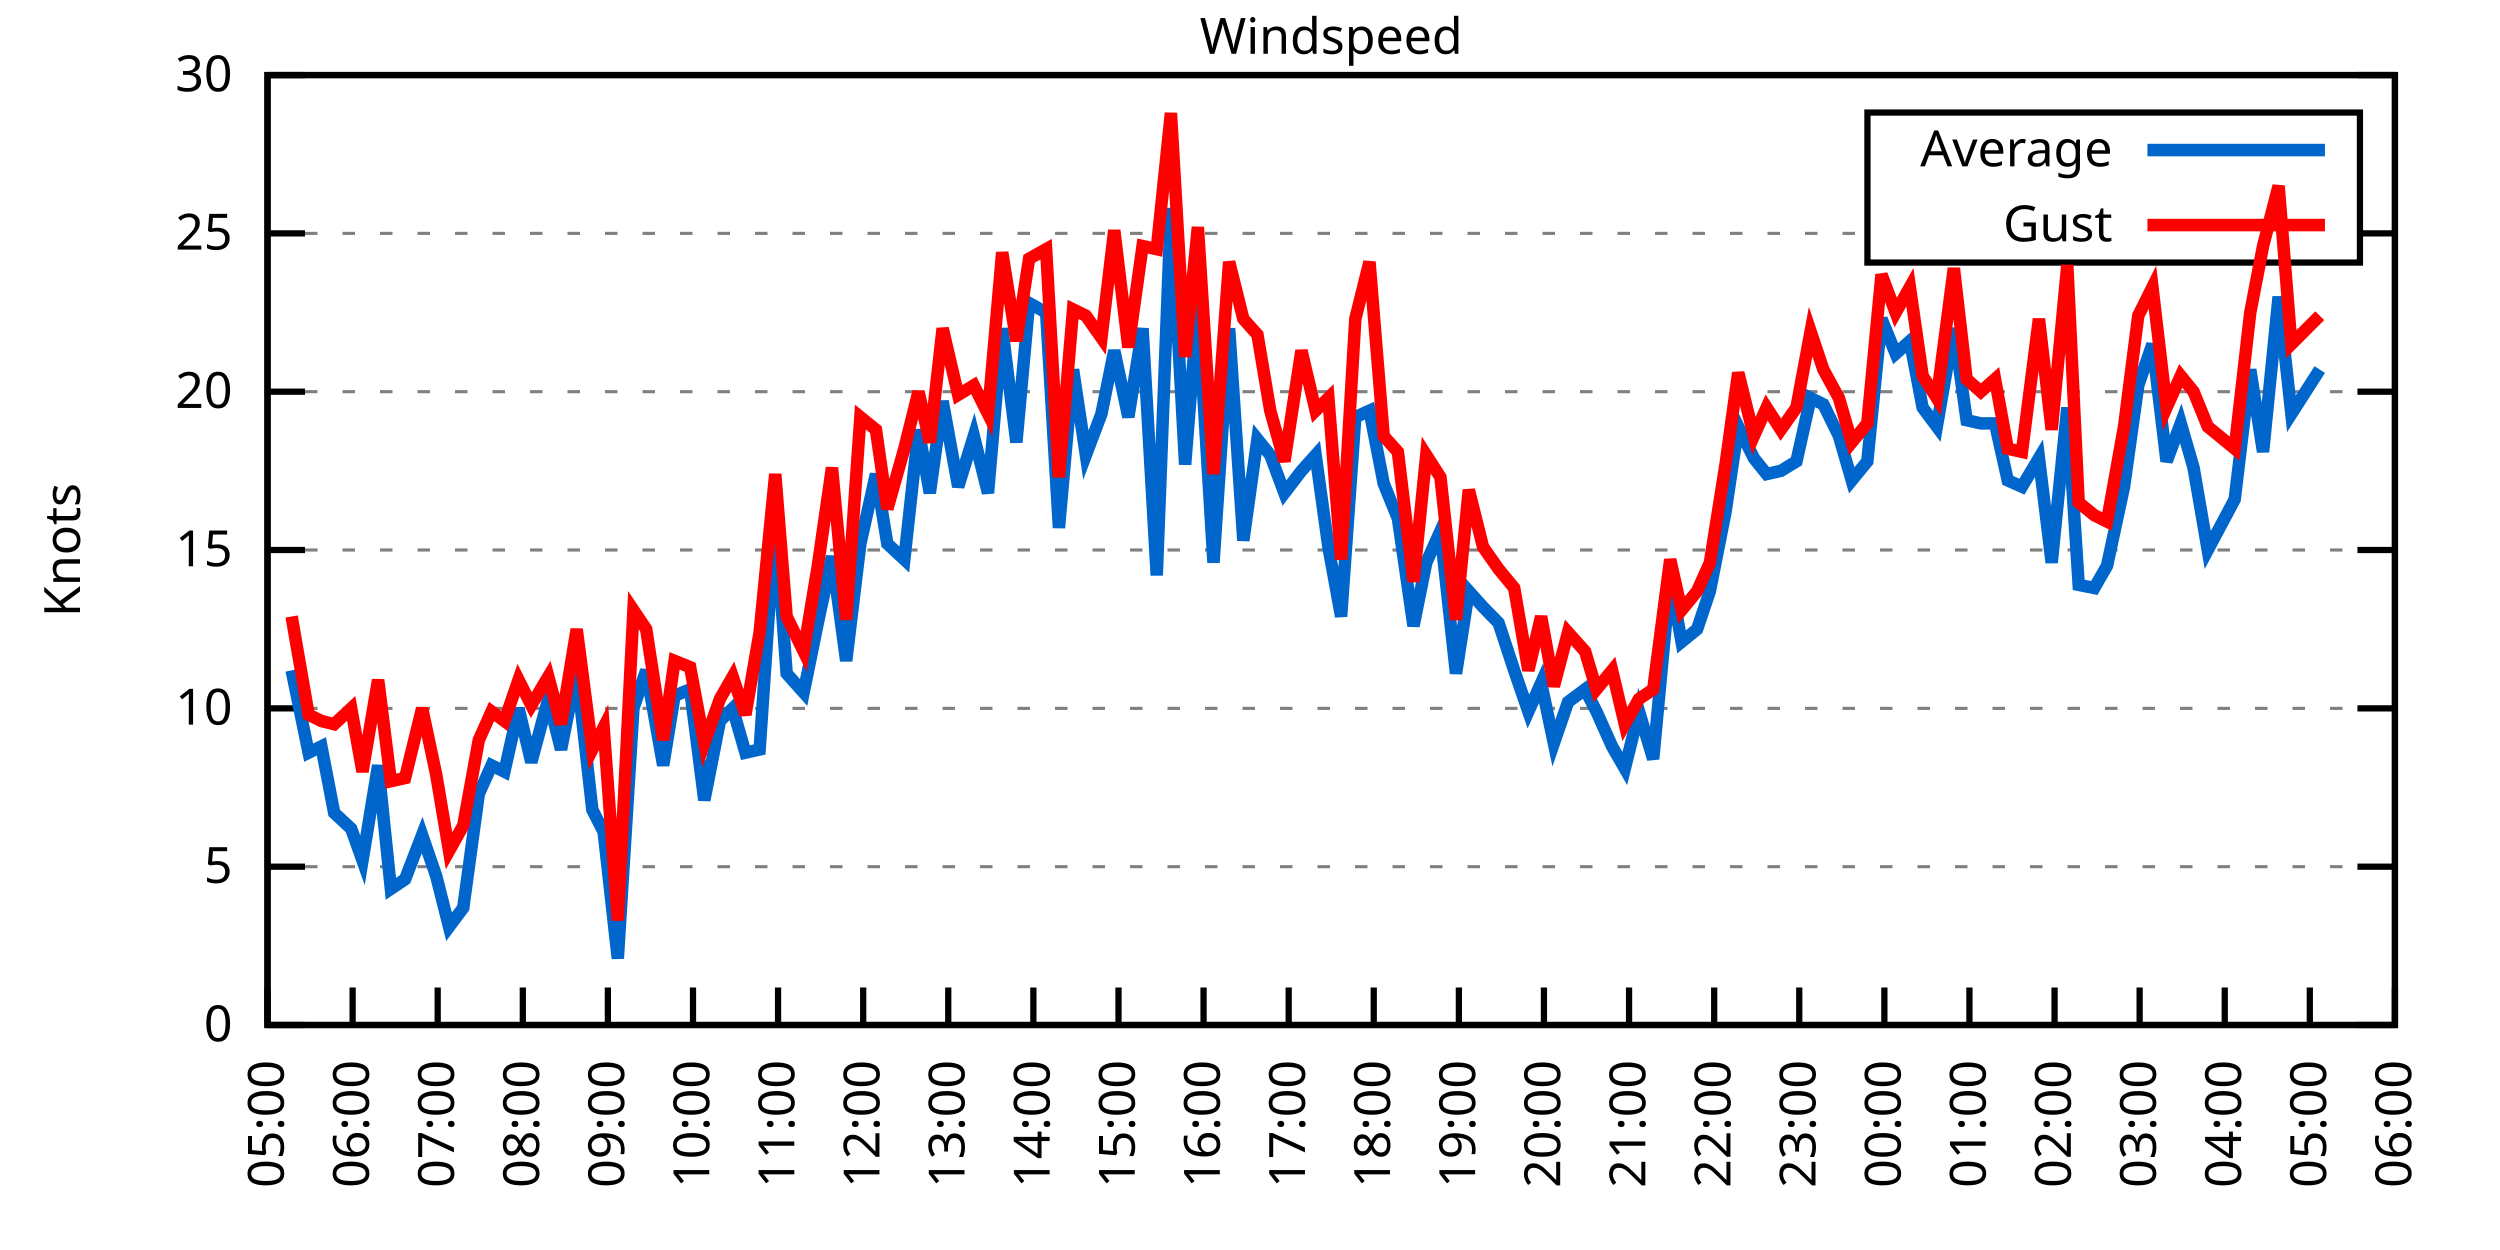
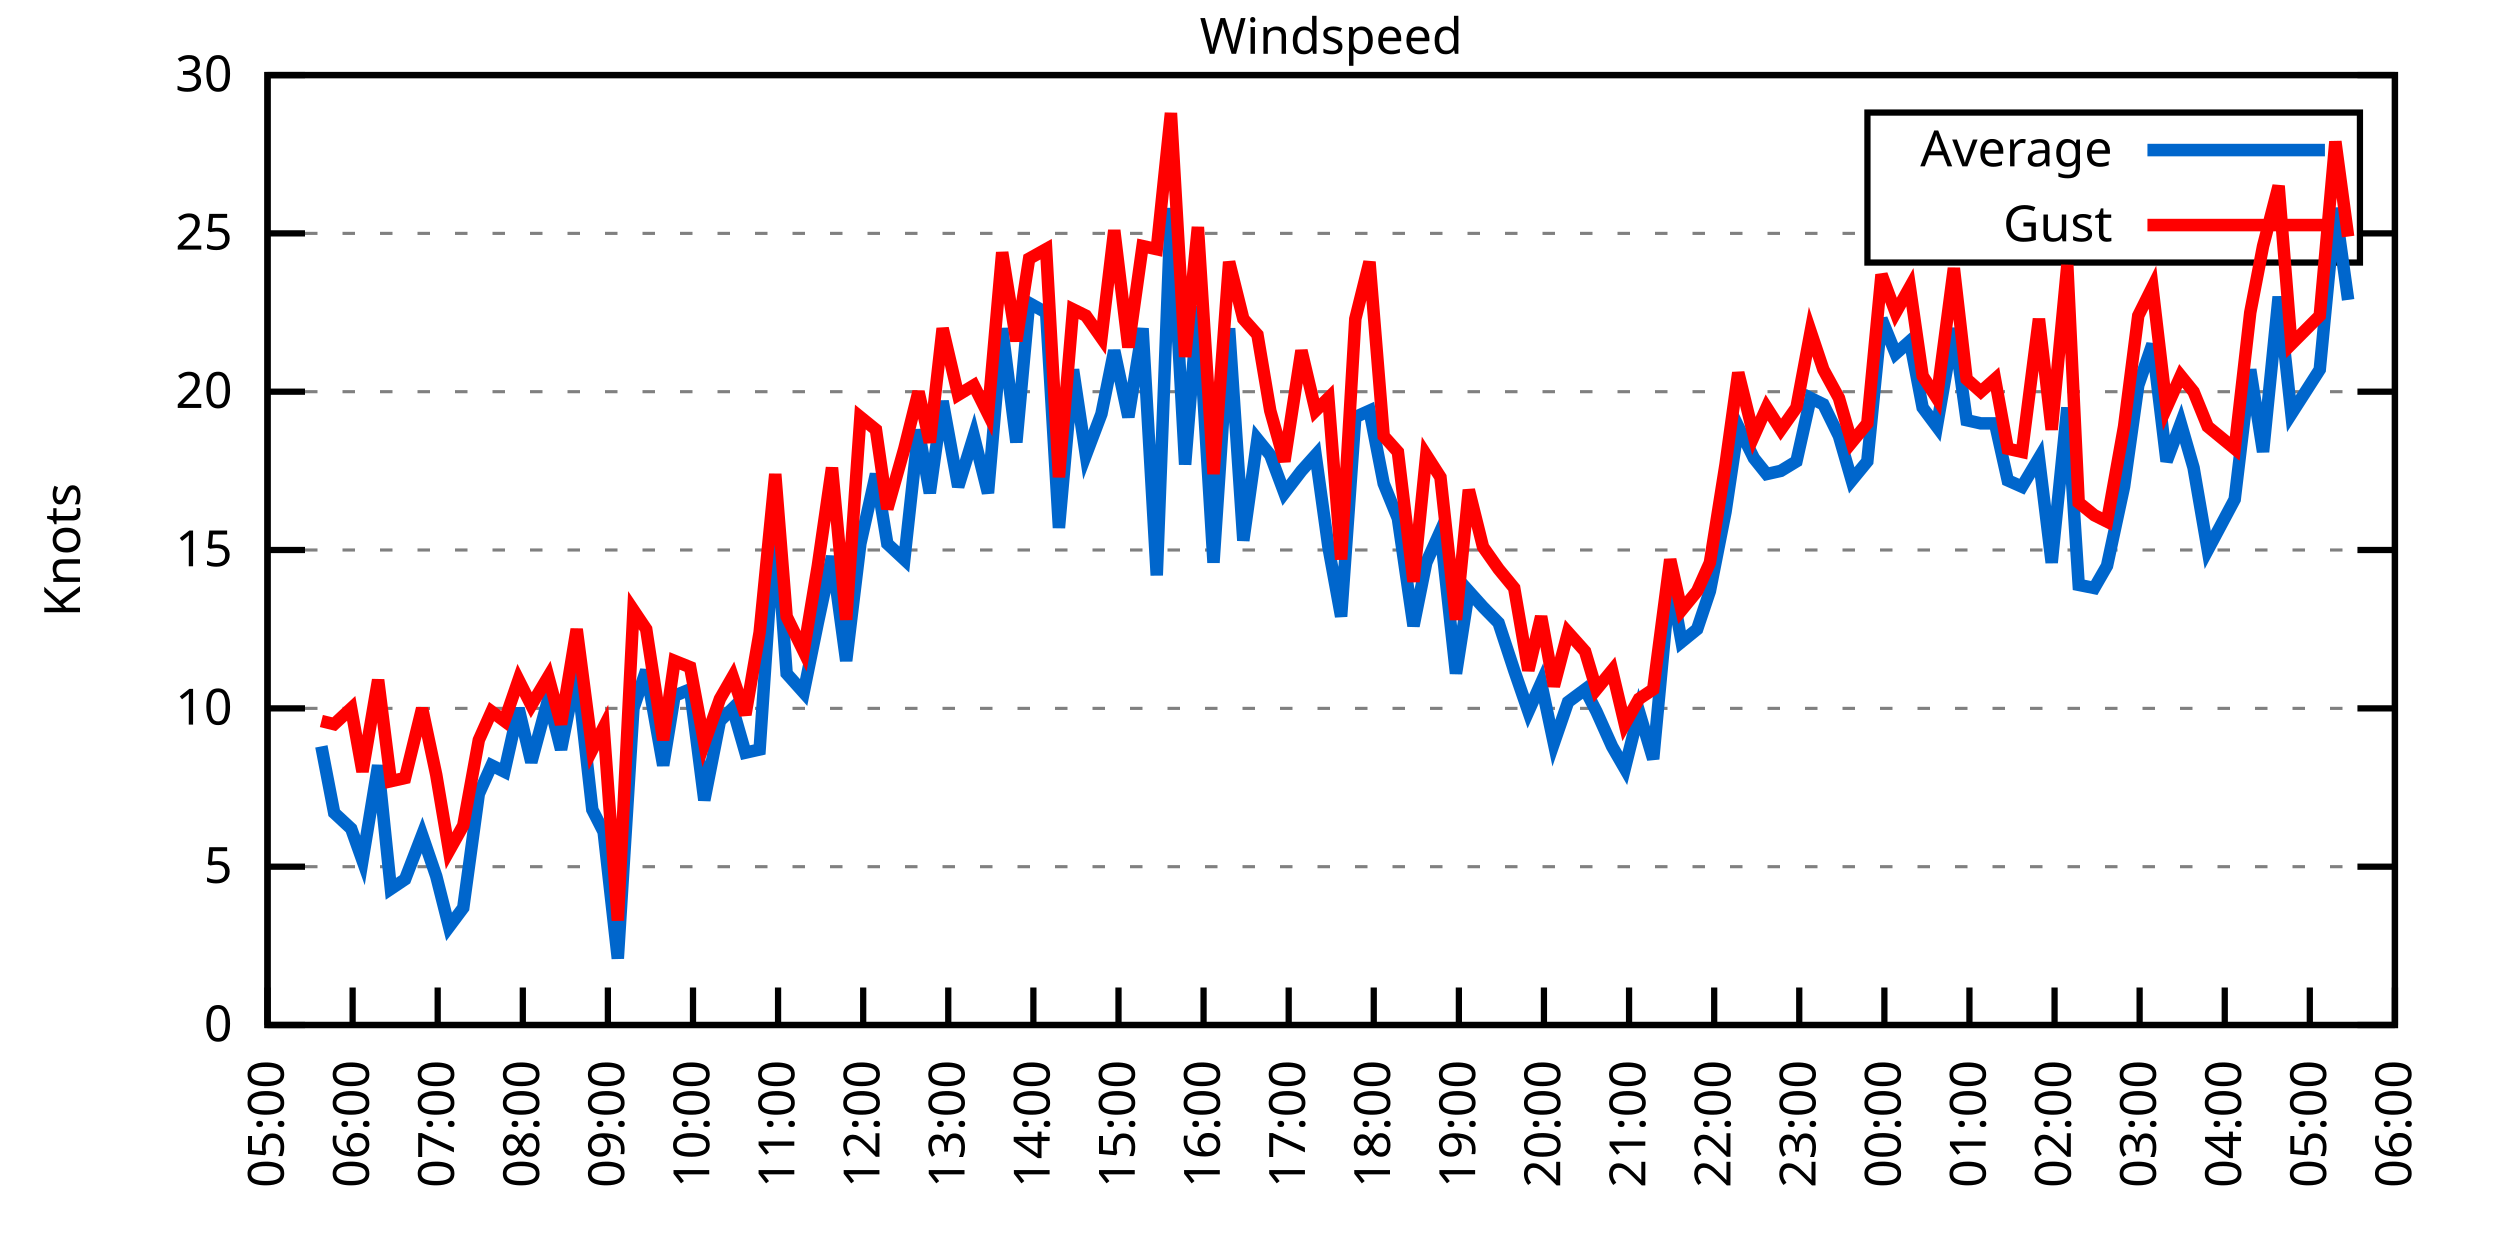
<svg xmlns="http://www.w3.org/2000/svg" xmlns:xlink="http://www.w3.org/1999/xlink" width="400" height="200" viewBox="0 0 400 200">
  <g id="gnuplot_canvas">
    <rect x="0" y="0" width="400" height="200" fill="none" />
    <defs>
      <circle id="gpDot" r="0.5" stroke-width="0.5" stroke="currentColor" />
      <path id="gpPt0" stroke-width="0.333" stroke="currentColor" d="M-1,0 h2 M0,-1 v2" />
      <path id="gpPt1" stroke-width="0.333" stroke="currentColor" d="M-1,-1 L1,1 M1,-1 L-1,1" />
      <path id="gpPt2" stroke-width="0.333" stroke="currentColor" d="M-1,0 L1,0 M0,-1 L0,1 M-1,-1 L1,1 M-1,1 L1,-1" />
      <rect id="gpPt3" stroke-width="0.333" stroke="currentColor" x="-1" y="-1" width="2" height="2" />
      <rect id="gpPt4" stroke-width="0.333" stroke="currentColor" fill="currentColor" x="-1" y="-1" width="2" height="2" />
      <circle id="gpPt5" stroke-width="0.333" stroke="currentColor" cx="0" cy="0" r="1" />
      <use xlink:href="#gpPt5" id="gpPt6" fill="currentColor" stroke="none" />
      <path id="gpPt7" stroke-width="0.333" stroke="currentColor" d="M0,-1.33 L-1.33,0.67 L1.33,0.67 z" />
      <use xlink:href="#gpPt7" id="gpPt8" fill="currentColor" stroke="none" />
      <use xlink:href="#gpPt7" id="gpPt9" stroke="currentColor" transform="rotate(180)" />
      <use xlink:href="#gpPt9" id="gpPt10" fill="currentColor" stroke="none" />
      <use xlink:href="#gpPt3" id="gpPt11" stroke="currentColor" transform="rotate(45)" />
      <use xlink:href="#gpPt11" id="gpPt12" fill="currentColor" stroke="none" />
      <path id="gpPt13" stroke-width="0.333" stroke="currentColor" d="M0,1.330 L1.265,0.411 L0.782,-1.067 L-0.782,-1.076 L-1.265,0.411 z" />
      <use xlink:href="#gpPt13" id="gpPt14" fill="currentColor" stroke="none" />
      <filter id="textbox" filterUnits="objectBoundingBox" x="0" y="0" height="1" width="1">
        <feFlood flood-color="white" flood-opacity="1" result="bgnd" />
        <feComposite in="SourceGraphic" in2="bgnd" operator="atop" />
      </filter>
      <filter id="greybox" filterUnits="objectBoundingBox" x="0" y="0" height="1" width="1">
        <feFlood flood-color="lightgrey" flood-opacity="1" result="grey" />
        <feComposite in="SourceGraphic" in2="grey" operator="atop" />
      </filter>
    </defs>
    <g fill="none" color="white" stroke="currentColor" stroke-width="1.00" stroke-linecap="butt" stroke-linejoin="miter">
</g>
    <g fill="none" color="black" stroke="currentColor" stroke-width="1.00" stroke-linecap="butt" stroke-linejoin="miter">
      <g stroke="none" shape-rendering="crispEdges">
        <polygon fill="rgb(255, 255, 255)" points="42.80,164.00 383.18,164.00 383.18,12.02 42.80,12.02 " />
      </g>
    </g>
    <g fill="none" color="black" stroke="currentColor" stroke-width="1.00" stroke-linecap="butt" stroke-linejoin="miter">
</g>
    <g fill="none" color="black" stroke="black" stroke-width="0.50" stroke-linecap="butt" stroke-linejoin="miter">
</g>
    <g fill="none" color="gray" stroke="currentColor" stroke-width="0.50" stroke-linecap="butt" stroke-linejoin="miter">
      <path stroke="gray" stroke-dasharray="2,4" class="gridline" d="M42.80,164.00 L383.19,164.00  " />
    </g>
    <g fill="none" color="gray" stroke="gray" stroke-width="1.00" stroke-linecap="butt" stroke-linejoin="miter">
</g>
    <g fill="none" color="black" stroke="currentColor" stroke-width="1.00" stroke-linecap="butt" stroke-linejoin="miter">
      <path stroke="black" d="M42.80,164.00 L48.80,164.00 M383.19,164.00 L377.19,164.00  " />
      <g transform="translate(37.20,166.60)" stroke="none" fill="black" font-family="Sans" font-size="8.00" text-anchor="end">
        <text>
          <tspan font-family="Sans"> 0</tspan>
        </text>
      </g>
    </g>
    <g fill="none" color="black" stroke="currentColor" stroke-width="1.00" stroke-linecap="butt" stroke-linejoin="miter">
</g>
    <g fill="none" color="black" stroke="black" stroke-width="0.50" stroke-linecap="butt" stroke-linejoin="miter">
</g>
    <g fill="none" color="gray" stroke="currentColor" stroke-width="0.50" stroke-linecap="butt" stroke-linejoin="miter">
      <path stroke="gray" stroke-dasharray="2,4" class="gridline" d="M42.80,138.67 L383.19,138.67  " />
    </g>
    <g fill="none" color="gray" stroke="gray" stroke-width="1.00" stroke-linecap="butt" stroke-linejoin="miter">
</g>
    <g fill="none" color="black" stroke="currentColor" stroke-width="1.00" stroke-linecap="butt" stroke-linejoin="miter">
      <path stroke="black" d="M42.80,138.67 L48.80,138.67 M383.19,138.67 L377.19,138.67  " />
      <g transform="translate(37.20,141.27)" stroke="none" fill="black" font-family="Sans" font-size="8.00" text-anchor="end">
        <text>
          <tspan font-family="Sans"> 5</tspan>
        </text>
      </g>
    </g>
    <g fill="none" color="black" stroke="currentColor" stroke-width="1.00" stroke-linecap="butt" stroke-linejoin="miter">
</g>
    <g fill="none" color="black" stroke="black" stroke-width="0.50" stroke-linecap="butt" stroke-linejoin="miter">
</g>
    <g fill="none" color="gray" stroke="currentColor" stroke-width="0.50" stroke-linecap="butt" stroke-linejoin="miter">
      <path stroke="gray" stroke-dasharray="2,4" class="gridline" d="M42.80,113.34 L383.19,113.34  " />
    </g>
    <g fill="none" color="gray" stroke="gray" stroke-width="1.00" stroke-linecap="butt" stroke-linejoin="miter">
</g>
    <g fill="none" color="black" stroke="currentColor" stroke-width="1.00" stroke-linecap="butt" stroke-linejoin="miter">
      <path stroke="black" d="M42.80,113.34 L48.80,113.34 M383.19,113.34 L377.19,113.34  " />
      <g transform="translate(37.20,115.94)" stroke="none" fill="black" font-family="Sans" font-size="8.00" text-anchor="end">
        <text>
          <tspan font-family="Sans"> 10</tspan>
        </text>
      </g>
    </g>
    <g fill="none" color="black" stroke="currentColor" stroke-width="1.00" stroke-linecap="butt" stroke-linejoin="miter">
</g>
    <g fill="none" color="black" stroke="black" stroke-width="0.50" stroke-linecap="butt" stroke-linejoin="miter">
</g>
    <g fill="none" color="gray" stroke="currentColor" stroke-width="0.50" stroke-linecap="butt" stroke-linejoin="miter">
      <path stroke="gray" stroke-dasharray="2,4" class="gridline" d="M42.80,88.00 L383.19,88.00  " />
    </g>
    <g fill="none" color="gray" stroke="gray" stroke-width="1.00" stroke-linecap="butt" stroke-linejoin="miter">
</g>
    <g fill="none" color="black" stroke="currentColor" stroke-width="1.00" stroke-linecap="butt" stroke-linejoin="miter">
      <path stroke="black" d="M42.80,88.00 L48.80,88.00 M383.19,88.00 L377.19,88.00  " />
      <g transform="translate(37.20,90.60)" stroke="none" fill="black" font-family="Sans" font-size="8.00" text-anchor="end">
        <text>
          <tspan font-family="Sans"> 15</tspan>
        </text>
      </g>
    </g>
    <g fill="none" color="black" stroke="currentColor" stroke-width="1.00" stroke-linecap="butt" stroke-linejoin="miter">
</g>
    <g fill="none" color="black" stroke="black" stroke-width="0.50" stroke-linecap="butt" stroke-linejoin="miter">
</g>
    <g fill="none" color="gray" stroke="currentColor" stroke-width="0.50" stroke-linecap="butt" stroke-linejoin="miter">
      <path stroke="gray" stroke-dasharray="2,4" class="gridline" d="M42.80,62.67 L383.19,62.67  " />
    </g>
    <g fill="none" color="gray" stroke="gray" stroke-width="1.00" stroke-linecap="butt" stroke-linejoin="miter">
</g>
    <g fill="none" color="black" stroke="currentColor" stroke-width="1.00" stroke-linecap="butt" stroke-linejoin="miter">
      <path stroke="black" d="M42.80,62.67 L48.80,62.67 M383.19,62.67 L377.19,62.67  " />
      <g transform="translate(37.20,65.27)" stroke="none" fill="black" font-family="Sans" font-size="8.00" text-anchor="end">
        <text>
          <tspan font-family="Sans"> 20</tspan>
        </text>
      </g>
    </g>
    <g fill="none" color="black" stroke="currentColor" stroke-width="1.00" stroke-linecap="butt" stroke-linejoin="miter">
</g>
    <g fill="none" color="black" stroke="black" stroke-width="0.50" stroke-linecap="butt" stroke-linejoin="miter">
</g>
    <g fill="none" color="gray" stroke="currentColor" stroke-width="0.50" stroke-linecap="butt" stroke-linejoin="miter">
      <path stroke="gray" stroke-dasharray="2,4" class="gridline" d="M42.80,37.34 L298.79,37.34 M377.59,37.34 L383.19,37.34  " />
    </g>
    <g fill="none" color="gray" stroke="gray" stroke-width="1.00" stroke-linecap="butt" stroke-linejoin="miter">
</g>
    <g fill="none" color="black" stroke="currentColor" stroke-width="1.00" stroke-linecap="butt" stroke-linejoin="miter">
      <path stroke="black" d="M42.80,37.34 L48.80,37.34 M383.19,37.34 L377.19,37.34  " />
      <g transform="translate(37.20,39.94)" stroke="none" fill="black" font-family="Sans" font-size="8.00" text-anchor="end">
        <text>
          <tspan font-family="Sans"> 25</tspan>
        </text>
      </g>
    </g>
    <g fill="none" color="black" stroke="currentColor" stroke-width="1.00" stroke-linecap="butt" stroke-linejoin="miter">
</g>
    <g fill="none" color="black" stroke="black" stroke-width="0.50" stroke-linecap="butt" stroke-linejoin="miter">
</g>
    <g fill="none" color="gray" stroke="currentColor" stroke-width="0.50" stroke-linecap="butt" stroke-linejoin="miter">
      <path stroke="gray" stroke-dasharray="2,4" class="gridline" d="M42.80,12.01 L383.19,12.01  " />
    </g>
    <g fill="none" color="gray" stroke="gray" stroke-width="1.00" stroke-linecap="butt" stroke-linejoin="miter">
</g>
    <g fill="none" color="black" stroke="currentColor" stroke-width="1.00" stroke-linecap="butt" stroke-linejoin="miter">
      <path stroke="black" d="M42.80,12.01 L48.80,12.01 M383.19,12.01 L377.19,12.01  " />
      <g transform="translate(37.20,14.61)" stroke="none" fill="black" font-family="Sans" font-size="8.00" text-anchor="end">
        <text>
          <tspan font-family="Sans"> 30</tspan>
        </text>
      </g>
    </g>
    <g fill="none" color="black" stroke="currentColor" stroke-width="1.00" stroke-linecap="butt" stroke-linejoin="miter">
      <path stroke="black" d="M42.80,164.00 L42.80,158.00  " />
      <g transform="translate(45.40,169.60) rotate(270.00)" stroke="none" fill="black" font-family="Sans" font-size="8.00" text-anchor="end">
        <text>
          <tspan font-family="Sans">05:00</tspan>
        </text>
      </g>
    </g>
    <g fill="none" color="black" stroke="currentColor" stroke-width="1.00" stroke-linecap="butt" stroke-linejoin="miter">
      <path stroke="black" d="M56.42,164.00 L56.42,158.00  " />
      <g transform="translate(59.02,169.60) rotate(270.00)" stroke="none" fill="black" font-family="Sans" font-size="8.00" text-anchor="end">
        <text>
          <tspan font-family="Sans">06:00</tspan>
        </text>
      </g>
    </g>
    <g fill="none" color="black" stroke="currentColor" stroke-width="1.00" stroke-linecap="butt" stroke-linejoin="miter">
      <path stroke="black" d="M70.03,164.00 L70.03,158.00  " />
      <g transform="translate(72.63,169.60) rotate(270.00)" stroke="none" fill="black" font-family="Sans" font-size="8.00" text-anchor="end">
        <text>
          <tspan font-family="Sans">07:00</tspan>
        </text>
      </g>
    </g>
    <g fill="none" color="black" stroke="currentColor" stroke-width="1.00" stroke-linecap="butt" stroke-linejoin="miter">
      <path stroke="black" d="M83.65,164.00 L83.65,158.00  " />
      <g transform="translate(86.25,169.60) rotate(270.00)" stroke="none" fill="black" font-family="Sans" font-size="8.00" text-anchor="end">
        <text>
          <tspan font-family="Sans">08:00</tspan>
        </text>
      </g>
    </g>
    <g fill="none" color="black" stroke="currentColor" stroke-width="1.00" stroke-linecap="butt" stroke-linejoin="miter">
      <path stroke="black" d="M97.26,164.00 L97.26,158.00  " />
      <g transform="translate(99.86,169.60) rotate(270.00)" stroke="none" fill="black" font-family="Sans" font-size="8.00" text-anchor="end">
        <text>
          <tspan font-family="Sans">09:00</tspan>
        </text>
      </g>
    </g>
    <g fill="none" color="black" stroke="currentColor" stroke-width="1.00" stroke-linecap="butt" stroke-linejoin="miter">
      <path stroke="black" d="M110.88,164.00 L110.88,158.00  " />
      <g transform="translate(113.48,169.60) rotate(270.00)" stroke="none" fill="black" font-family="Sans" font-size="8.00" text-anchor="end">
        <text>
          <tspan font-family="Sans">10:00</tspan>
        </text>
      </g>
    </g>
    <g fill="none" color="black" stroke="currentColor" stroke-width="1.00" stroke-linecap="butt" stroke-linejoin="miter">
      <path stroke="black" d="M124.49,164.00 L124.49,158.00  " />
      <g transform="translate(127.09,169.60) rotate(270.00)" stroke="none" fill="black" font-family="Sans" font-size="8.00" text-anchor="end">
        <text>
          <tspan font-family="Sans">11:00</tspan>
        </text>
      </g>
    </g>
    <g fill="none" color="black" stroke="currentColor" stroke-width="1.00" stroke-linecap="butt" stroke-linejoin="miter">
      <path stroke="black" d="M138.11,164.00 L138.11,158.00  " />
      <g transform="translate(140.71,169.60) rotate(270.00)" stroke="none" fill="black" font-family="Sans" font-size="8.00" text-anchor="end">
        <text>
          <tspan font-family="Sans">12:00</tspan>
        </text>
      </g>
    </g>
    <g fill="none" color="black" stroke="currentColor" stroke-width="1.00" stroke-linecap="butt" stroke-linejoin="miter">
      <path stroke="black" d="M151.72,164.00 L151.72,158.00  " />
      <g transform="translate(154.32,169.60) rotate(270.00)" stroke="none" fill="black" font-family="Sans" font-size="8.00" text-anchor="end">
        <text>
          <tspan font-family="Sans">13:00</tspan>
        </text>
      </g>
    </g>
    <g fill="none" color="black" stroke="currentColor" stroke-width="1.00" stroke-linecap="butt" stroke-linejoin="miter">
      <path stroke="black" d="M165.34,164.00 L165.34,158.00  " />
      <g transform="translate(167.94,169.60) rotate(270.00)" stroke="none" fill="black" font-family="Sans" font-size="8.00" text-anchor="end">
        <text>
          <tspan font-family="Sans">14:00</tspan>
        </text>
      </g>
    </g>
    <g fill="none" color="black" stroke="currentColor" stroke-width="1.00" stroke-linecap="butt" stroke-linejoin="miter">
      <path stroke="black" d="M178.96,164.00 L178.96,158.00  " />
      <g transform="translate(181.56,169.60) rotate(270.00)" stroke="none" fill="black" font-family="Sans" font-size="8.00" text-anchor="end">
        <text>
          <tspan font-family="Sans">15:00</tspan>
        </text>
      </g>
    </g>
    <g fill="none" color="black" stroke="currentColor" stroke-width="1.00" stroke-linecap="butt" stroke-linejoin="miter">
      <path stroke="black" d="M192.57,164.00 L192.57,158.00  " />
      <g transform="translate(195.17,169.60) rotate(270.00)" stroke="none" fill="black" font-family="Sans" font-size="8.00" text-anchor="end">
        <text>
          <tspan font-family="Sans">16:00</tspan>
        </text>
      </g>
    </g>
    <g fill="none" color="black" stroke="currentColor" stroke-width="1.00" stroke-linecap="butt" stroke-linejoin="miter">
      <path stroke="black" d="M206.19,164.00 L206.19,158.00  " />
      <g transform="translate(208.79,169.60) rotate(270.00)" stroke="none" fill="black" font-family="Sans" font-size="8.00" text-anchor="end">
        <text>
          <tspan font-family="Sans">17:00</tspan>
        </text>
      </g>
    </g>
    <g fill="none" color="black" stroke="currentColor" stroke-width="1.00" stroke-linecap="butt" stroke-linejoin="miter">
      <path stroke="black" d="M219.80,164.00 L219.80,158.00  " />
      <g transform="translate(222.40,169.60) rotate(270.00)" stroke="none" fill="black" font-family="Sans" font-size="8.00" text-anchor="end">
        <text>
          <tspan font-family="Sans">18:00</tspan>
        </text>
      </g>
    </g>
    <g fill="none" color="black" stroke="currentColor" stroke-width="1.00" stroke-linecap="butt" stroke-linejoin="miter">
      <path stroke="black" d="M233.42,164.00 L233.42,158.00  " />
      <g transform="translate(236.02,169.60) rotate(270.00)" stroke="none" fill="black" font-family="Sans" font-size="8.00" text-anchor="end">
        <text>
          <tspan font-family="Sans">19:00</tspan>
        </text>
      </g>
    </g>
    <g fill="none" color="black" stroke="currentColor" stroke-width="1.00" stroke-linecap="butt" stroke-linejoin="miter">
      <path stroke="black" d="M247.03,164.00 L247.03,158.00  " />
      <g transform="translate(249.63,169.60) rotate(270.00)" stroke="none" fill="black" font-family="Sans" font-size="8.00" text-anchor="end">
        <text>
          <tspan font-family="Sans">20:00</tspan>
        </text>
      </g>
    </g>
    <g fill="none" color="black" stroke="currentColor" stroke-width="1.00" stroke-linecap="butt" stroke-linejoin="miter">
      <path stroke="black" d="M260.65,164.00 L260.65,158.00  " />
      <g transform="translate(263.25,169.60) rotate(270.00)" stroke="none" fill="black" font-family="Sans" font-size="8.00" text-anchor="end">
        <text>
          <tspan font-family="Sans">21:00</tspan>
        </text>
      </g>
    </g>
    <g fill="none" color="black" stroke="currentColor" stroke-width="1.00" stroke-linecap="butt" stroke-linejoin="miter">
      <path stroke="black" d="M274.27,164.00 L274.27,158.00  " />
      <g transform="translate(276.87,169.60) rotate(270.00)" stroke="none" fill="black" font-family="Sans" font-size="8.00" text-anchor="end">
        <text>
          <tspan font-family="Sans">22:00</tspan>
        </text>
      </g>
    </g>
    <g fill="none" color="black" stroke="currentColor" stroke-width="1.00" stroke-linecap="butt" stroke-linejoin="miter">
      <path stroke="black" d="M287.88,164.00 L287.88,158.00  " />
      <g transform="translate(290.48,169.60) rotate(270.00)" stroke="none" fill="black" font-family="Sans" font-size="8.00" text-anchor="end">
        <text>
          <tspan font-family="Sans">23:00</tspan>
        </text>
      </g>
    </g>
    <g fill="none" color="black" stroke="currentColor" stroke-width="1.00" stroke-linecap="butt" stroke-linejoin="miter">
      <path stroke="black" d="M301.50,164.00 L301.50,158.00  " />
      <g transform="translate(304.10,169.60) rotate(270.00)" stroke="none" fill="black" font-family="Sans" font-size="8.00" text-anchor="end">
        <text>
          <tspan font-family="Sans">00:00</tspan>
        </text>
      </g>
    </g>
    <g fill="none" color="black" stroke="currentColor" stroke-width="1.00" stroke-linecap="butt" stroke-linejoin="miter">
      <path stroke="black" d="M315.11,164.00 L315.11,158.00  " />
      <g transform="translate(317.71,169.60) rotate(270.00)" stroke="none" fill="black" font-family="Sans" font-size="8.00" text-anchor="end">
        <text>
          <tspan font-family="Sans">01:00</tspan>
        </text>
      </g>
    </g>
    <g fill="none" color="black" stroke="currentColor" stroke-width="1.00" stroke-linecap="butt" stroke-linejoin="miter">
      <path stroke="black" d="M328.73,164.00 L328.73,158.00  " />
      <g transform="translate(331.33,169.60) rotate(270.00)" stroke="none" fill="black" font-family="Sans" font-size="8.00" text-anchor="end">
        <text>
          <tspan font-family="Sans">02:00</tspan>
        </text>
      </g>
    </g>
    <g fill="none" color="black" stroke="currentColor" stroke-width="1.00" stroke-linecap="butt" stroke-linejoin="miter">
      <path stroke="black" d="M342.34,164.00 L342.34,158.00  " />
      <g transform="translate(344.94,169.60) rotate(270.00)" stroke="none" fill="black" font-family="Sans" font-size="8.00" text-anchor="end">
        <text>
          <tspan font-family="Sans">03:00</tspan>
        </text>
      </g>
    </g>
    <g fill="none" color="black" stroke="currentColor" stroke-width="1.00" stroke-linecap="butt" stroke-linejoin="miter">
      <path stroke="black" d="M355.96,164.00 L355.96,158.00  " />
      <g transform="translate(358.56,169.60) rotate(270.00)" stroke="none" fill="black" font-family="Sans" font-size="8.00" text-anchor="end">
        <text>
          <tspan font-family="Sans">04:00</tspan>
        </text>
      </g>
    </g>
    <g fill="none" color="black" stroke="currentColor" stroke-width="1.00" stroke-linecap="butt" stroke-linejoin="miter">
      <path stroke="black" d="M369.57,164.00 L369.57,158.00  " />
      <g transform="translate(372.17,169.60) rotate(270.00)" stroke="none" fill="black" font-family="Sans" font-size="8.00" text-anchor="end">
        <text>
          <tspan font-family="Sans">05:00</tspan>
        </text>
      </g>
    </g>
    <g fill="none" color="black" stroke="currentColor" stroke-width="1.00" stroke-linecap="butt" stroke-linejoin="miter">
      <path stroke="black" d="M383.19,164.00 L383.19,158.00  " />
      <g transform="translate(385.79,169.60) rotate(270.00)" stroke="none" fill="black" font-family="Sans" font-size="8.00" text-anchor="end">
        <text>
          <tspan font-family="Sans">06:00</tspan>
        </text>
      </g>
    </g>
    <g fill="none" color="black" stroke="currentColor" stroke-width="1.00" stroke-linecap="butt" stroke-linejoin="miter">
</g>
    <g fill="none" color="black" stroke="currentColor" stroke-width="1.00" stroke-linecap="butt" stroke-linejoin="miter">
      <path stroke="black" d="M42.80,12.01 L42.80,164.00 L383.19,164.00 L383.19,12.01 L42.80,12.01 Z  " />
    </g>
    <g fill="none" color="black" stroke="currentColor" stroke-width="1.00" stroke-linecap="butt" stroke-linejoin="miter">
</g>
    <g fill="none" color="black" stroke="currentColor" stroke-width="1.00" stroke-linecap="butt" stroke-linejoin="miter">
      <path stroke="black" d="M298.79,42.01 L298.79,18.01 L377.59,18.01 L377.59,42.01 L298.79,42.01 Z  " />
    </g>
    <g id="Windspeed_plot_1">
      <g fill="none" color="white" stroke="black" stroke-width="2.00" stroke-linecap="butt" stroke-linejoin="miter">
</g>
      <g fill="none" color="black" stroke="currentColor" stroke-width="2.00" stroke-linecap="butt" stroke-linejoin="miter">
        <g transform="translate(337.99,26.61)" stroke="none" fill="black" font-family="Sans" font-size="8.00" text-anchor="end">
          <text>
            <tspan font-family="Sans">Average</tspan>
          </text>
        </g>
      </g>
      <g fill="none" color="black" stroke="currentColor" stroke-width="2.00" stroke-linecap="butt" stroke-linejoin="miter">
-         <path stroke="rgb(  0, 102, 204)" d="M343.59,24.01 L371.99,24.01 M46.66,107.26 L49.38,120.43 L51.42,119.42 L53.47,130.06 L56.19,132.59 L58.00,137.66   L60.50,122.46 L62.54,142.21 L64.81,140.69 L67.54,133.60 L69.80,140.19 L71.85,148.29 L74.12,145.25 L76.61,127.02   L78.65,122.46 L80.70,123.47 L82.97,113.34 L85.01,121.95 L87.73,111.82 L89.77,119.92 L92.27,107.26 L94.77,129.55   L96.58,133.10 L98.85,153.36 L101.35,113.34 L103.39,107.26 L106.11,122.46 L107.93,111.31 L110.42,110.30 L112.69,128.03   L115.19,115.36 L117.23,113.34 L119.27,120.43 L121.54,119.92 L124.04,82.94 L125.86,107.76 L128.58,110.80 L130.85,99.66   L133.12,89.02 L135.39,105.74 L137.66,86.99 L140.15,75.85 L141.97,86.99 L144.69,89.52 L146.96,68.75 L148.77,78.89   L150.82,64.19 L153.31,77.87 L155.81,69.77 L158.08,78.89 L160.35,52.54 L162.62,70.78 L164.66,48.49 L167.38,50.01   L169.43,84.46 L171.69,59.13 L173.74,72.81 L176.23,66.22 L178.28,56.09 L180.54,66.73 L182.81,52.54 L185.08,92.06   L187.35,33.29 L189.62,74.33 L191.66,48.99 L194.16,90.03 L196.66,52.54 L198.93,86.49 L201.19,70.27 L203.24,72.81   L205.51,78.89 L208.23,75.34 L210.50,72.81 L212.54,87.50 L214.58,98.64 L216.85,66.73 L219.12,65.71 L221.39,77.37   L223.66,82.94 L226.16,100.16 L228.20,90.03 L230.47,84.97 L232.96,107.76 L235.01,94.59 L237.28,97.12 L239.77,99.66   L242.27,107.26 L244.54,113.84 L246.58,109.28 L248.62,118.91 L250.89,112.32 L253.61,110.30 L255.43,113.84 L257.93,119.42   L259.97,122.96 L262.24,113.84 L264.51,121.44 L267.23,92.56 L269.05,102.70 L271.54,100.67 L273.58,94.59 L276.08,81.93   L278.12,68.25 L280.62,73.31 L282.66,75.85 L284.93,75.34 L287.43,73.82 L289.70,63.69 L291.74,64.70 L294.23,69.77   L296.28,76.86 L298.77,73.82 L301.04,51.02 L303.31,56.59 L305.58,54.57 L307.62,65.21 L309.89,68.25 L312.62,52.54   L314.66,67.23 L316.93,67.74 L319.20,67.74 L321.24,76.86 L323.51,77.87 L326.23,73.31 L328.27,90.03 L330.77,65.21   L332.59,93.58 L335.08,94.08 L337.12,90.54 L339.85,77.87 L342.12,61.66 L344.39,55.07 L346.65,73.82 L348.92,67.74   L350.97,74.83 L353.24,88.00 L357.55,79.90 L360.04,59.13 L362.09,72.30 L364.58,47.47 L366.62,66.22 L371.16,59.13    " />
+         <path stroke="rgb(  0, 102, 204)" d="M343.59,24.01 L371.99,24.01 M51.42,119.42 L53.47,130.06 L56.19,132.59 L58.00,137.66 L60.50,122.46 L62.54,142.21   L64.81,140.69 L67.54,133.60 L69.80,140.19 L71.85,148.29 L74.12,145.25 L76.61,127.02 L78.65,122.46 L80.70,123.47   L82.97,113.34 L85.01,121.95 L87.73,111.82 L89.77,119.92 L92.27,107.26 L94.77,129.55 L96.58,133.10 L98.85,153.36   L101.35,113.34 L103.39,107.26 L106.11,122.46 L107.93,111.31 L110.42,110.30 L112.69,128.03 L115.19,115.36 L117.23,113.34   L119.27,120.43 L121.54,119.92 L124.04,82.94 L125.86,107.76 L128.58,110.80 L130.85,99.66 L133.12,89.02 L135.39,105.74   L137.66,86.99 L140.15,75.85 L141.97,86.99 L144.69,89.52 L146.96,68.75 L148.77,78.89 L150.82,64.19 L153.31,77.87   L155.81,69.77 L158.08,78.89 L160.35,52.54 L162.62,70.78 L164.66,48.49 L167.38,50.01 L169.43,84.46 L171.69,59.13   L173.74,72.81 L176.23,66.22 L178.28,56.09 L180.54,66.73 L182.81,52.54 L185.08,92.06 L187.35,33.29 L189.62,74.33   L191.66,48.99 L194.16,90.03 L196.66,52.54 L198.93,86.49 L201.19,70.27 L203.24,72.81 L205.51,78.89 L208.23,75.34   L210.50,72.81 L212.54,87.50 L214.58,98.64 L216.85,66.73 L219.12,65.71 L221.39,77.37 L223.66,82.94 L226.16,100.16   L228.20,90.03 L230.47,84.97 L232.96,107.76 L235.01,94.59 L237.28,97.12 L239.77,99.66 L242.27,107.26 L244.54,113.84   L246.58,109.28 L248.62,118.91 L250.89,112.32 L253.61,110.30 L255.43,113.84 L257.93,119.42 L259.97,122.96 L262.24,113.84   L264.51,121.44 L267.23,92.56 L269.05,102.70 L271.54,100.67 L273.58,94.59 L276.08,81.93 L278.12,68.25 L280.62,73.31   L282.66,75.85 L284.93,75.34 L287.43,73.82 L289.70,63.69 L291.74,64.70 L294.23,69.77 L296.28,76.86 L298.77,73.82   L301.04,51.02 L303.31,56.59 L305.58,54.57 L307.62,65.21 L309.89,68.25 L312.62,52.54 L314.66,67.23 L316.93,67.74   L319.20,67.74 L321.24,76.86 L323.51,77.87 L326.23,73.31 L328.27,90.03 L330.77,65.21 L332.59,93.58 L335.08,94.08   L337.12,90.54 L339.85,77.87 L342.12,61.66 L344.39,55.07 L346.65,73.82 L348.92,67.74 L350.97,74.83 L353.24,88.00   L357.55,79.90 L360.04,59.13 L362.09,72.30 L364.58,47.47 L366.62,66.22 L371.16,59.13 L373.66,33.29 L375.70,47.98    " />
      </g>
    </g>
    <g id="Windspeed_plot_2">
      <g fill="none" color="black" stroke="currentColor" stroke-width="2.00" stroke-linecap="butt" stroke-linejoin="miter">
        <g transform="translate(337.99,38.61)" stroke="none" fill="black" font-family="Sans" font-size="8.00" text-anchor="end">
          <text>
            <tspan font-family="Sans">Gust</tspan>
          </text>
        </g>
      </g>
      <g fill="none" color="black" stroke="currentColor" stroke-width="2.00" stroke-linecap="butt" stroke-linejoin="miter">
-         <path stroke="rgb(255,   0,   0)" d="M343.59,36.01 L371.99,36.01 M46.66,98.64 L49.38,114.35 L51.42,115.36 L53.47,115.87 L56.19,113.34 L58.00,123.47   L60.50,108.78 L62.54,124.99 L64.81,124.48 L67.54,113.34 L69.80,123.98 L71.85,136.14 L74.12,132.08 L76.61,118.40   L78.65,113.84 L80.70,115.36 L82.97,108.78 L85.01,112.83 L87.73,108.27 L89.77,115.87 L92.27,100.67 L94.77,119.92   L96.58,116.38 L98.85,147.28 L101.35,97.63 L103.39,100.67 L106.11,118.40 L107.93,105.74 L110.42,106.75 L112.69,118.91   L115.19,111.82 L117.23,108.27 L119.27,114.35 L121.54,101.18 L124.04,75.85 L125.86,98.64 L128.58,104.22 L130.85,90.54   L133.12,74.83 L135.39,99.15 L137.66,66.73 L140.15,68.75 L141.97,81.42 L144.69,71.79 L146.96,62.67 L148.77,70.78   L150.82,52.54 L153.31,63.18 L155.81,61.66 L158.08,66.22 L160.35,40.38 L162.62,54.57 L164.66,41.39 L167.38,39.87   L169.43,76.35 L171.69,49.50 L173.74,50.51 L176.23,54.06 L178.28,36.84 L180.54,55.58 L182.81,39.37 L185.08,39.87   L187.35,18.09 L189.62,57.10 L191.66,36.33 L194.16,75.85 L196.66,41.90 L198.93,51.02 L201.19,53.55 L203.24,65.71   L205.51,73.82 L208.23,56.09 L210.50,65.71 L212.54,63.69 L214.58,89.52 L216.85,51.02 L219.12,41.90 L221.39,69.77   L223.66,72.30 L226.16,93.07 L228.20,72.81 L230.47,76.35 L232.96,99.15 L235.01,78.38 L237.28,87.50 L239.77,91.04   L242.27,94.08 L244.54,107.26 L246.58,98.64 L248.62,109.79 L250.89,101.18 L253.61,104.22 L255.43,110.30 L257.93,107.26   L259.97,115.87 L262.24,111.82 L264.51,110.30 L267.23,89.52 L269.05,97.63 L271.54,94.59 L273.58,90.03 L276.08,74.33   L278.12,59.63 L280.62,69.77 L282.66,65.21 L284.93,68.75 L287.43,65.21 L289.70,53.05 L291.74,59.13 L294.23,63.69   L296.28,70.78 L298.77,67.74 L301.04,43.93 L303.31,50.01 L305.58,45.95 L307.62,60.14 L309.89,63.69 L312.62,42.91   L314.66,60.65 L316.93,62.67 L319.20,60.65 L321.24,71.79 L323.51,72.30 L326.23,51.02 L328.27,68.75 L330.77,42.41   L332.59,80.41 L335.08,82.43 L337.12,83.45 L339.85,68.25 L342.12,50.51 L344.39,45.95 L346.65,65.21 L348.92,60.14   L350.97,62.67 L353.24,68.25 L357.55,71.79 L360.04,50.01 L362.09,39.37 L364.58,29.74 L366.62,55.07 L371.16,50.51    " />
+         <path stroke="rgb(255,   0,   0)" d="M343.59,36.01 L371.99,36.01 M51.42,115.36 L53.47,115.87 L56.19,113.34 L58.00,123.47 L60.50,108.78 L62.54,124.99   L64.81,124.48 L67.54,113.34 L69.80,123.98 L71.85,136.14 L74.12,132.08 L76.61,118.40 L78.65,113.84 L80.70,115.36   L82.97,108.78 L85.01,112.83 L87.73,108.27 L89.77,115.87 L92.27,100.67 L94.77,119.92 L96.58,116.38 L98.85,147.28   L101.35,97.63 L103.39,100.67 L106.11,118.40 L107.93,105.74 L110.42,106.75 L112.69,118.91 L115.19,111.82 L117.23,108.27   L119.27,114.35 L121.54,101.18 L124.04,75.85 L125.86,98.64 L128.58,104.22 L130.85,90.54 L133.12,74.83 L135.39,99.15   L137.66,66.73 L140.15,68.75 L141.97,81.42 L144.69,71.79 L146.96,62.67 L148.77,70.78 L150.82,52.54 L153.31,63.18   L155.81,61.66 L158.08,66.22 L160.35,40.38 L162.62,54.57 L164.66,41.39 L167.38,39.87 L169.43,76.35 L171.69,49.50   L173.74,50.51 L176.23,54.06 L178.28,36.84 L180.54,55.58 L182.81,39.37 L185.08,39.87 L187.35,18.09 L189.62,57.10   L191.66,36.33 L194.16,75.85 L196.66,41.90 L198.93,51.02 L201.19,53.55 L203.24,65.71 L205.51,73.82 L208.23,56.09   L210.50,65.71 L212.54,63.69 L214.58,89.52 L216.85,51.02 L219.12,41.90 L221.39,69.77 L223.66,72.30 L226.16,93.07   L228.20,72.81 L230.47,76.35 L232.96,99.15 L235.01,78.38 L237.28,87.50 L239.77,91.04 L242.27,94.08 L244.54,107.26   L246.58,98.64 L248.62,109.79 L250.89,101.18 L253.61,104.22 L255.43,110.30 L257.93,107.26 L259.97,115.87 L262.24,111.82   L264.51,110.30 L267.23,89.52 L269.05,97.63 L271.54,94.59 L273.58,90.03 L276.08,74.33 L278.12,59.63 L280.62,69.77   L282.66,65.21 L284.93,68.75 L287.43,65.21 L289.70,53.05 L291.74,59.13 L294.23,63.69 L296.28,70.78 L298.77,67.74   L301.04,43.93 L303.31,50.01 L305.58,45.95 L307.62,60.14 L309.89,63.69 L312.62,42.91 L314.66,60.65 L316.93,62.67   L319.20,60.65 L321.24,71.79 L323.51,72.30 L326.23,51.02 L328.27,68.75 L330.77,42.41 L332.59,80.41 L335.08,82.43   L337.12,83.45 L339.85,68.25 L342.12,50.51 L344.39,45.95 L346.65,65.21 L348.92,60.14 L350.97,62.67 L353.24,68.25   L357.55,71.79 L360.04,50.01 L362.09,39.37 L364.58,29.74 L366.62,55.07 L371.16,50.51 L373.66,22.65 L375.70,37.85    " />
      </g>
    </g>
    <g fill="none" color="black" stroke="currentColor" stroke-width="2.00" stroke-linecap="butt" stroke-linejoin="miter">
</g>
    <g fill="none" color="black" stroke="black" stroke-width="1.00" stroke-linecap="butt" stroke-linejoin="miter">
</g>
    <g fill="none" color="black" stroke="currentColor" stroke-width="1.00" stroke-linecap="butt" stroke-linejoin="miter">
      <path stroke="black" d="M42.80,12.01 L42.80,164.00 L383.19,164.00 L383.19,12.01 L42.80,12.01 Z  " />
      <g transform="translate(12.80,88.01) rotate(270.00)" stroke="none" fill="black" font-family="Sans" font-size="8.00" text-anchor="middle">
        <text>
          <tspan font-family="Sans">Knots</tspan>
        </text>
      </g>
    </g>
    <g fill="none" color="black" stroke="currentColor" stroke-width="1.00" stroke-linecap="butt" stroke-linejoin="miter">
</g>
    <g fill="none" color="black" stroke="currentColor" stroke-width="1.00" stroke-linecap="butt" stroke-linejoin="miter">
      <g transform="translate(212.99,8.61)" stroke="none" fill="black" font-family="Sans" font-size="8.00" text-anchor="middle">
        <text>
          <tspan font-family="Sans">Windspeed</tspan>
        </text>
      </g>
    </g>
    <g fill="none" color="black" stroke="currentColor" stroke-width="1.00" stroke-linecap="butt" stroke-linejoin="miter">
</g>
  </g>
</svg>
